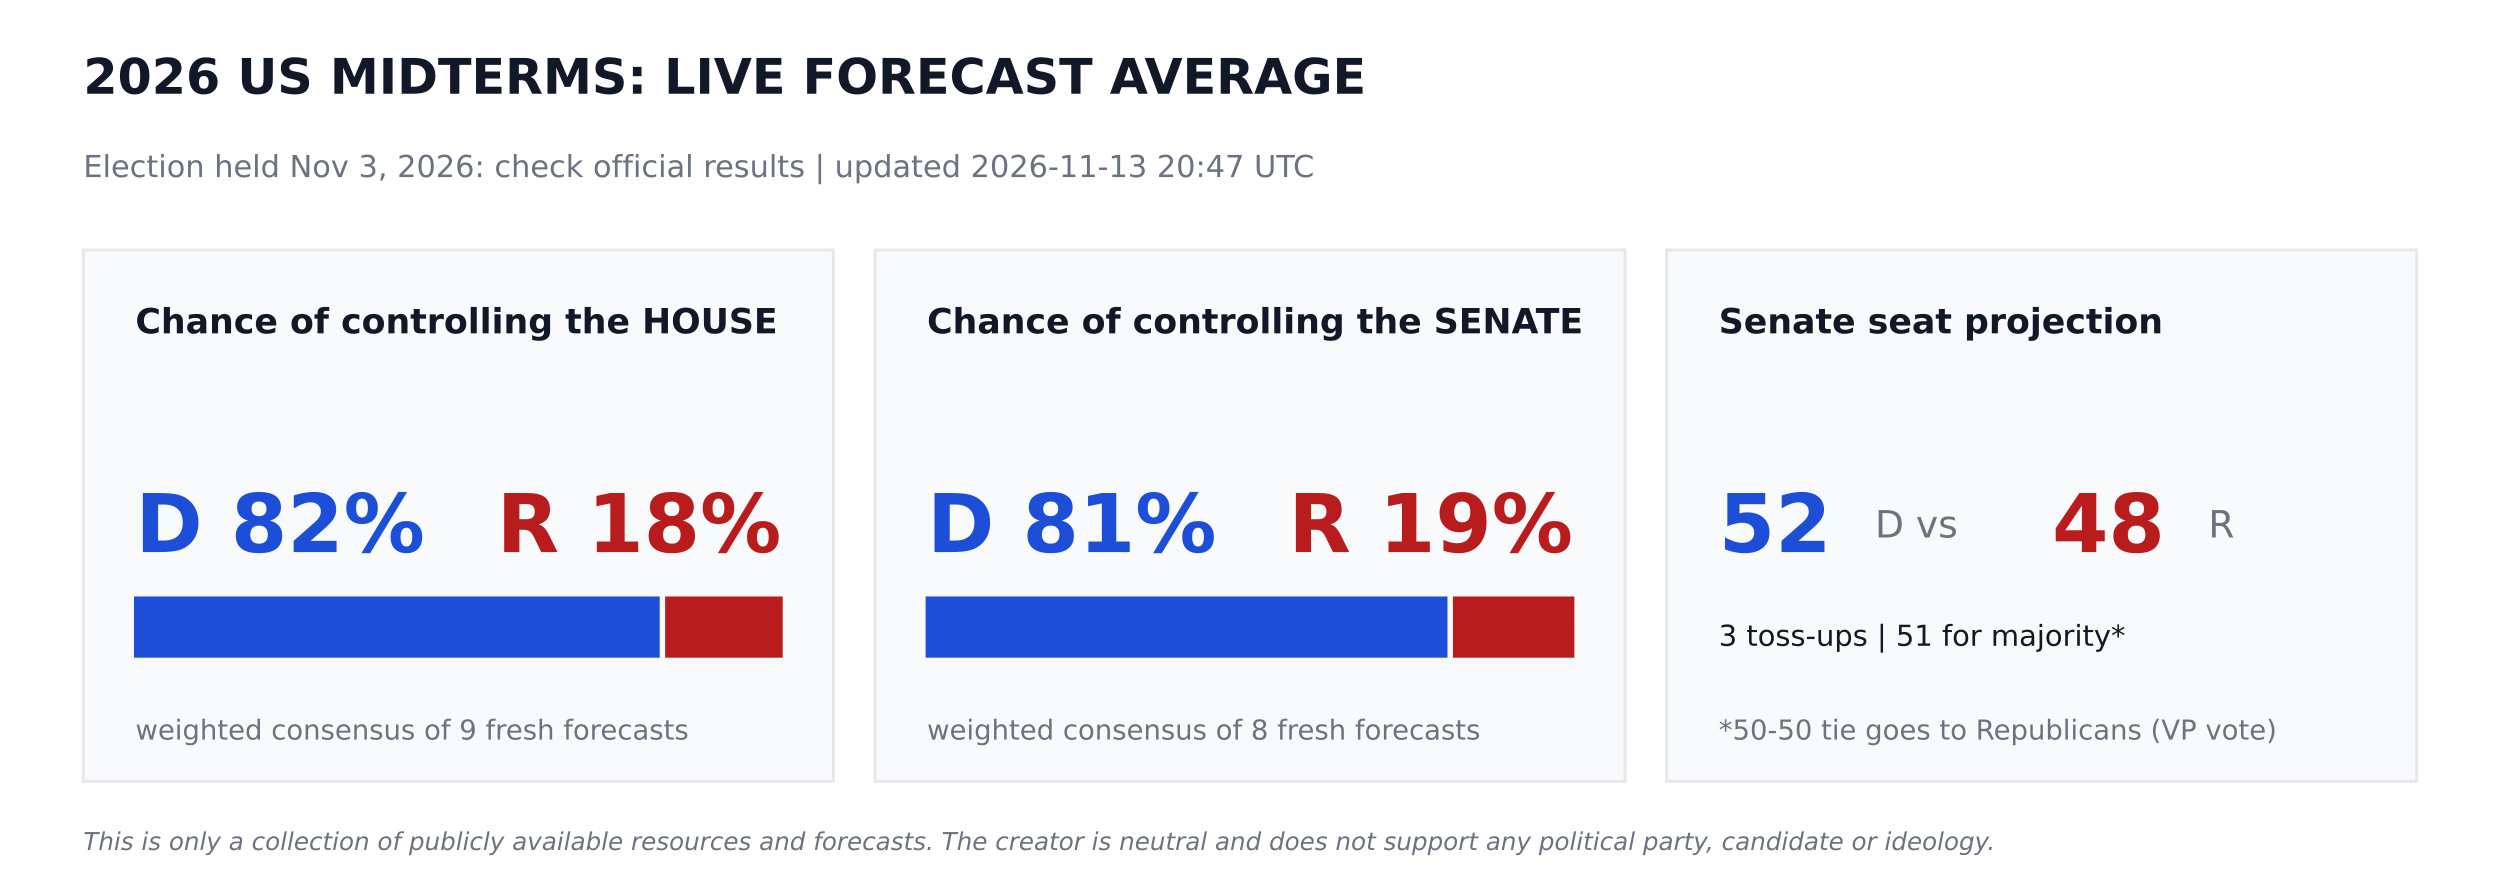
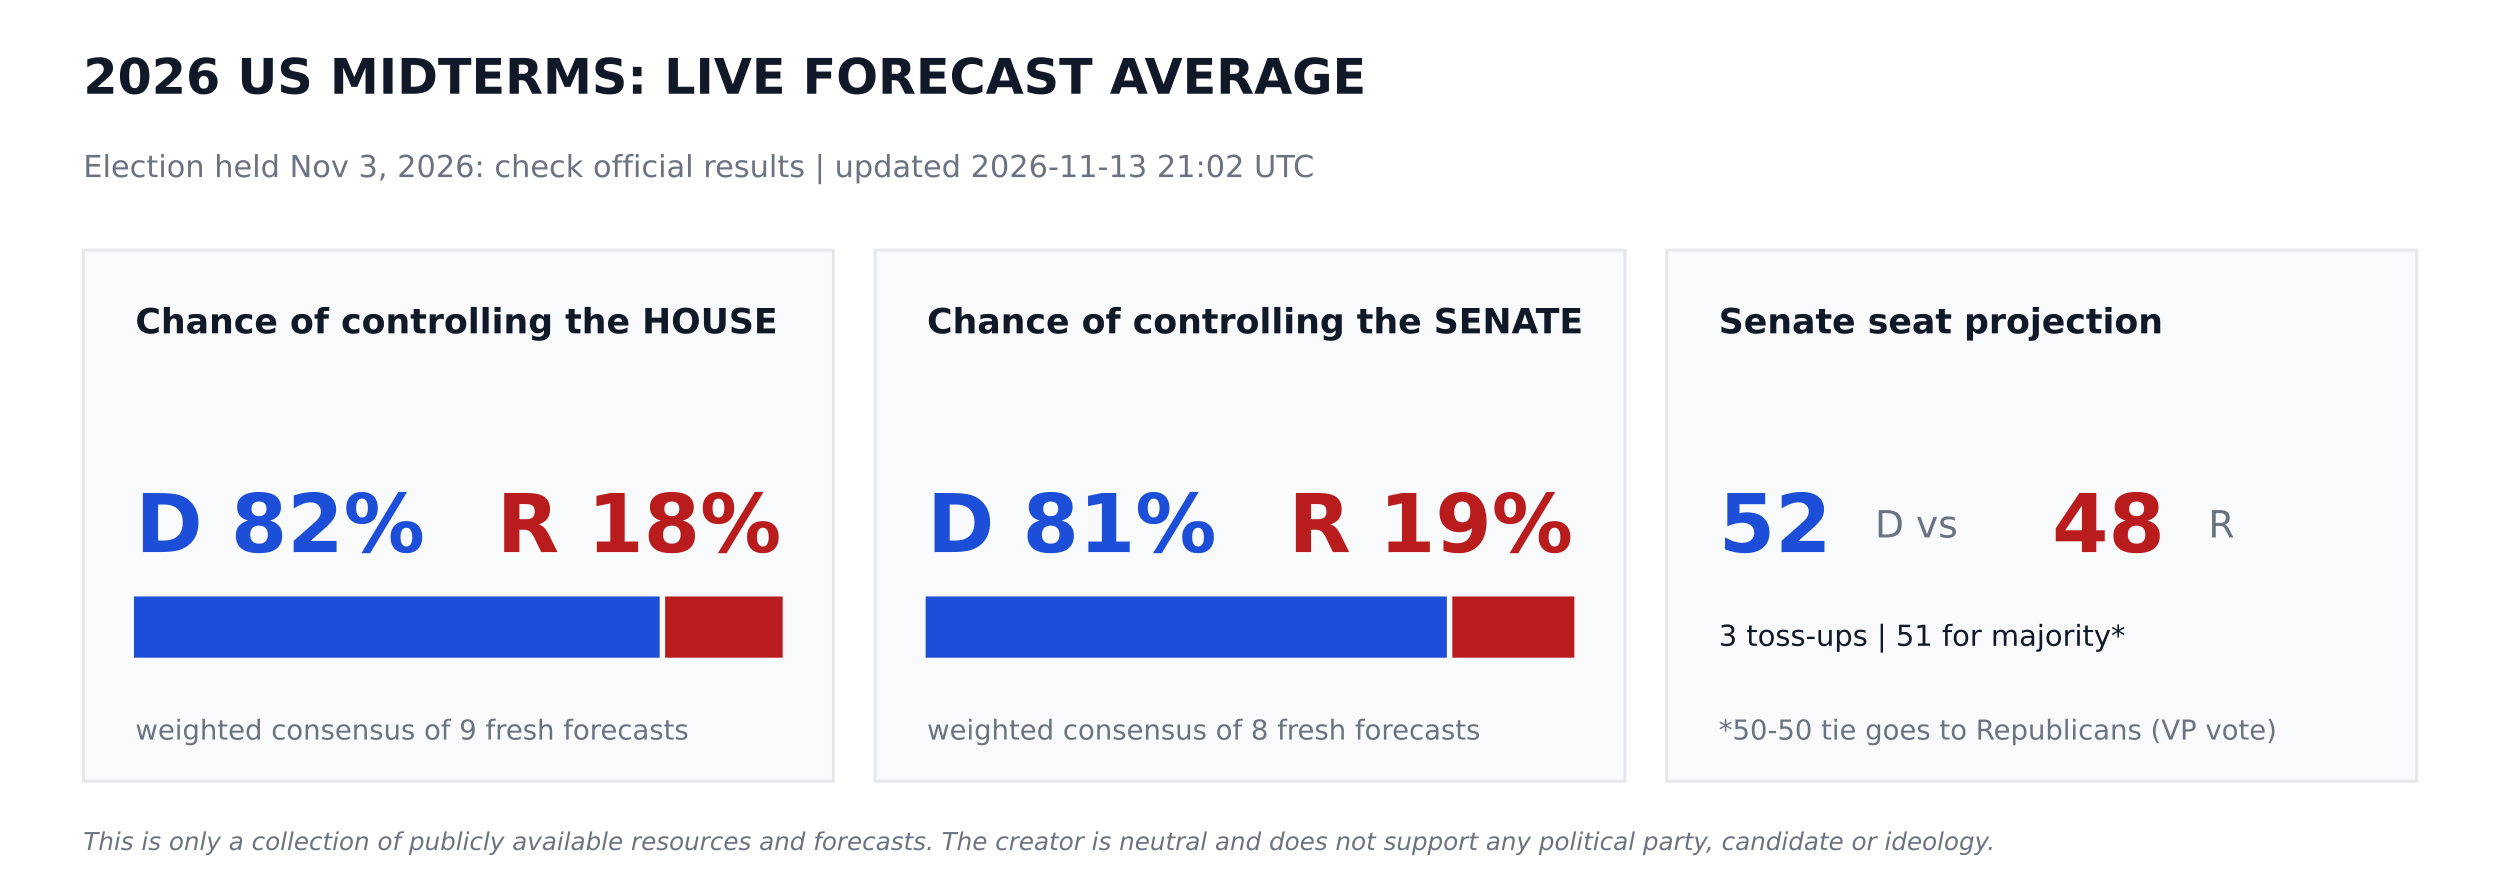
<svg xmlns="http://www.w3.org/2000/svg" width="864pt" height="302.4pt" viewBox="0 0 864 302.4" version="1.1">
  <defs>
    <style type="text/css">*{stroke-linejoin: round; stroke-linecap: butt}</style>
  </defs>
  <g id="figure_1">
    <g id="patch_1">
      <path d="M 0 302.4  L 864 302.4  L 864 0  L 0 0  z " style="fill: #ffffff" />
    </g>
    <g id="axes_1">
      <g id="patch_2">
-         <path d="M 28.8 270  L 288 270  L 288 86.4  L 28.8 86.4  z " clip-path="url(#p10ed0bedf3)" style="fill: #f9fafb; stroke: #e5e7eb; stroke-linejoin: miter" />
+         <path d="M 28.8 270  L 288 270  L 288 86.4  L 28.8 86.4  z " clip-path="url(#peecfaadbe8)" style="fill: #f9fafb; stroke: #e5e7eb; stroke-linejoin: miter" />
      </g>
      <g id="patch_3">
-         <path d="M 46.8 226.8  L 227.491 226.8  L 227.491 206.64  L 46.8 206.64  z " clip-path="url(#p10ed0bedf3)" style="fill: #1d4ed8; stroke: #1d4ed8; stroke-linejoin: miter" />
+         <path d="M 46.8 226.8  L 227.491 226.8  L 227.491 206.64  L 46.8 206.64  z " clip-path="url(#peecfaadbe8)" style="fill: #1d4ed8; stroke: #1d4ed8; stroke-linejoin: miter" />
      </g>
      <g id="patch_4">
-         <path d="M 230.371 226.8  L 270 226.8  L 270 206.64  L 230.371 206.64  z " clip-path="url(#p10ed0bedf3)" style="fill: #b91c1c; stroke: #b91c1c; stroke-linejoin: miter" />
+         <path d="M 230.371 226.8  L 270 226.8  L 270 206.64  L 230.371 206.64  z " clip-path="url(#peecfaadbe8)" style="fill: #b91c1c; stroke: #b91c1c; stroke-linejoin: miter" />
      </g>
      <g id="patch_5">
-         <path d="M 302.4 270  L 561.6 270  L 561.6 86.4  L 302.4 86.4  z " clip-path="url(#p10ed0bedf3)" style="fill: #f9fafb; stroke: #e5e7eb; stroke-linejoin: miter" />
+         <path d="M 302.4 270  L 561.6 270  L 561.6 86.4  L 302.4 86.4  z " clip-path="url(#peecfaadbe8)" style="fill: #f9fafb; stroke: #e5e7eb; stroke-linejoin: miter" />
      </g>
      <g id="patch_6">
-         <path d="M 320.4 226.8  L 499.752 226.8  L 499.752 206.64  L 320.4 206.64  z " clip-path="url(#p10ed0bedf3)" style="fill: #1d4ed8; stroke: #1d4ed8; stroke-linejoin: miter" />
+         <path d="M 320.4 226.8  L 499.529 226.8  L 499.529 206.64  L 320.4 206.64  z " clip-path="url(#peecfaadbe8)" style="fill: #1d4ed8; stroke: #1d4ed8; stroke-linejoin: miter" />
      </g>
      <g id="patch_7">
-         <path d="M 502.632 226.8  L 543.6 226.8  L 543.6 206.64  L 502.632 206.64  z " clip-path="url(#p10ed0bedf3)" style="fill: #b91c1c; stroke: #b91c1c; stroke-linejoin: miter" />
+         <path d="M 502.409 226.8  L 543.6 226.8  L 543.6 206.64  L 502.409 206.64  z " clip-path="url(#peecfaadbe8)" style="fill: #b91c1c; stroke: #b91c1c; stroke-linejoin: miter" />
      </g>
      <g id="patch_8">
-         <path d="M 576 270  L 835.2 270  L 835.2 86.4  L 576 86.4  z " clip-path="url(#p10ed0bedf3)" style="fill: #f9fafb; stroke: #e5e7eb; stroke-linejoin: miter" />
+         <path d="M 576 270  L 835.2 270  L 835.2 86.4  L 576 86.4  z " clip-path="url(#peecfaadbe8)" style="fill: #f9fafb; stroke: #e5e7eb; stroke-linejoin: miter" />
      </g>
      <g id="text_1">
        <text style="font-weight: 700; font-size: 17px; font-family: 'DejaVu Sans'; text-anchor: start; fill: #111827" x="28.8" y="32.4" transform="rotate(-0 28.8 32.4)">2026 US MIDTERMS: LIVE FORECAST AVERAGE</text>
      </g>
      <g id="text_2">
-         <text style="font-size: 10.5px; font-family: 'DejaVu Sans'; text-anchor: start; fill: #6b7280" x="28.8" y="61.2" transform="rotate(-0 28.8 61.2)">Election held Nov 3, 2026: check official results   |   updated 2026-11-13 20:47 UTC</text>
+         <text style="font-size: 10.5px; font-family: 'DejaVu Sans'; text-anchor: start; fill: #6b7280" x="28.8" y="61.2" transform="rotate(-0 28.8 61.2)">Election held Nov 3, 2026: check official results   |   updated 2026-11-13 21:02 UTC</text>
      </g>
      <g id="text_3">
        <text style="font-weight: 700; font-size: 12px; font-family: 'DejaVu Sans'; text-anchor: start; fill: #111827" x="46.8" y="115.2" transform="rotate(-0 46.8 115.2)">Chance of controlling the HOUSE</text>
      </g>
      <g id="text_4">
        <text style="font-weight: 700; font-size: 28px; font-family: 'DejaVu Sans'; text-anchor: start; fill: #1d4ed8" x="46.8" y="190.8" transform="rotate(-0 46.8 190.8)">D 82%</text>
      </g>
      <g id="text_5">
        <text style="font-weight: 700; font-size: 28px; font-family: 'DejaVu Sans'; text-anchor: end; fill: #b91c1c" x="270" y="190.8" transform="rotate(-0 270 190.8)">R 18%</text>
      </g>
      <g id="text_6">
        <text style="font-size: 9.5px; font-family: 'DejaVu Sans'; text-anchor: start; fill: #6b7280" x="46.8" y="255.6" transform="rotate(-0 46.8 255.6)">weighted consensus of 9 fresh forecasts</text>
      </g>
      <g id="text_7">
        <text style="font-weight: 700; font-size: 12px; font-family: 'DejaVu Sans'; text-anchor: start; fill: #111827" x="320.4" y="115.2" transform="rotate(-0 320.4 115.2)">Chance of controlling the SENATE</text>
      </g>
      <g id="text_8">
        <text style="font-weight: 700; font-size: 28px; font-family: 'DejaVu Sans'; text-anchor: start; fill: #1d4ed8" x="320.4" y="190.8" transform="rotate(-0 320.4 190.8)">D 81%</text>
      </g>
      <g id="text_9">
        <text style="font-weight: 700; font-size: 28px; font-family: 'DejaVu Sans'; text-anchor: end; fill: #b91c1c" x="543.6" y="190.8" transform="rotate(-0 543.6 190.8)">R 19%</text>
      </g>
      <g id="text_10">
        <text style="font-size: 9.5px; font-family: 'DejaVu Sans'; text-anchor: start; fill: #6b7280" x="320.4" y="255.6" transform="rotate(-0 320.4 255.6)">weighted consensus of 8 fresh forecasts</text>
      </g>
      <g id="text_11">
        <text style="font-weight: 700; font-size: 12px; font-family: 'DejaVu Sans'; text-anchor: start; fill: #111827" x="594" y="115.2" transform="rotate(-0 594 115.2)">Senate seat projection</text>
      </g>
      <g id="text_12">
        <text style="font-weight: 700; font-size: 28px; font-family: 'DejaVu Sans'; text-anchor: start; fill: #1d4ed8" x="594" y="190.8" transform="rotate(-0 594 190.8)">52</text>
      </g>
      <g id="text_13">
        <text style="font-size: 13px; font-family: 'DejaVu Sans'; text-anchor: start; fill: #6b7280" x="648" y="185.76" transform="rotate(-0 648 185.76)">D  vs</text>
      </g>
      <g id="text_14">
        <text style="font-weight: 700; font-size: 28px; font-family: 'DejaVu Sans'; text-anchor: start; fill: #b91c1c" x="709.2" y="190.8" transform="rotate(-0 709.2 190.8)">48</text>
      </g>
      <g id="text_15">
        <text style="font-size: 13px; font-family: 'DejaVu Sans'; text-anchor: start; fill: #6b7280" x="763.2" y="185.76" transform="rotate(-0 763.2 185.76)">R</text>
      </g>
      <g id="text_16">
        <text style="font-size: 10px; font-family: 'DejaVu Sans'; text-anchor: start; fill: #111827" x="594" y="223.2" transform="rotate(-0 594 223.2)">3 toss-ups  |  51 for majority*</text>
      </g>
      <g id="text_17">
        <text style="font-size: 9.5px; font-family: 'DejaVu Sans'; text-anchor: start; fill: #6b7280" x="594" y="255.6" transform="rotate(-0 594 255.6)">*50-50 tie goes to Republicans (VP vote)</text>
      </g>
      <g id="text_18">
        <text style="font-style: italic; font-size: 8.5px; font-family: 'DejaVu Sans'; text-anchor: start; fill: #6b7280" x="28.8" y="293.76" transform="rotate(-0 28.8 293.76)">This is only a collection of publicly available resources and forecasts. The creator is neutral and does not support any political party, candidate or ideology.</text>
      </g>
    </g>
  </g>
  <defs>
-     <clipPath id="p10ed0bedf3">
+     <clipPath id="peecfaadbe8">
      <rect x="0" y="0" width="864" height="302.4" />
    </clipPath>
  </defs>
</svg>
